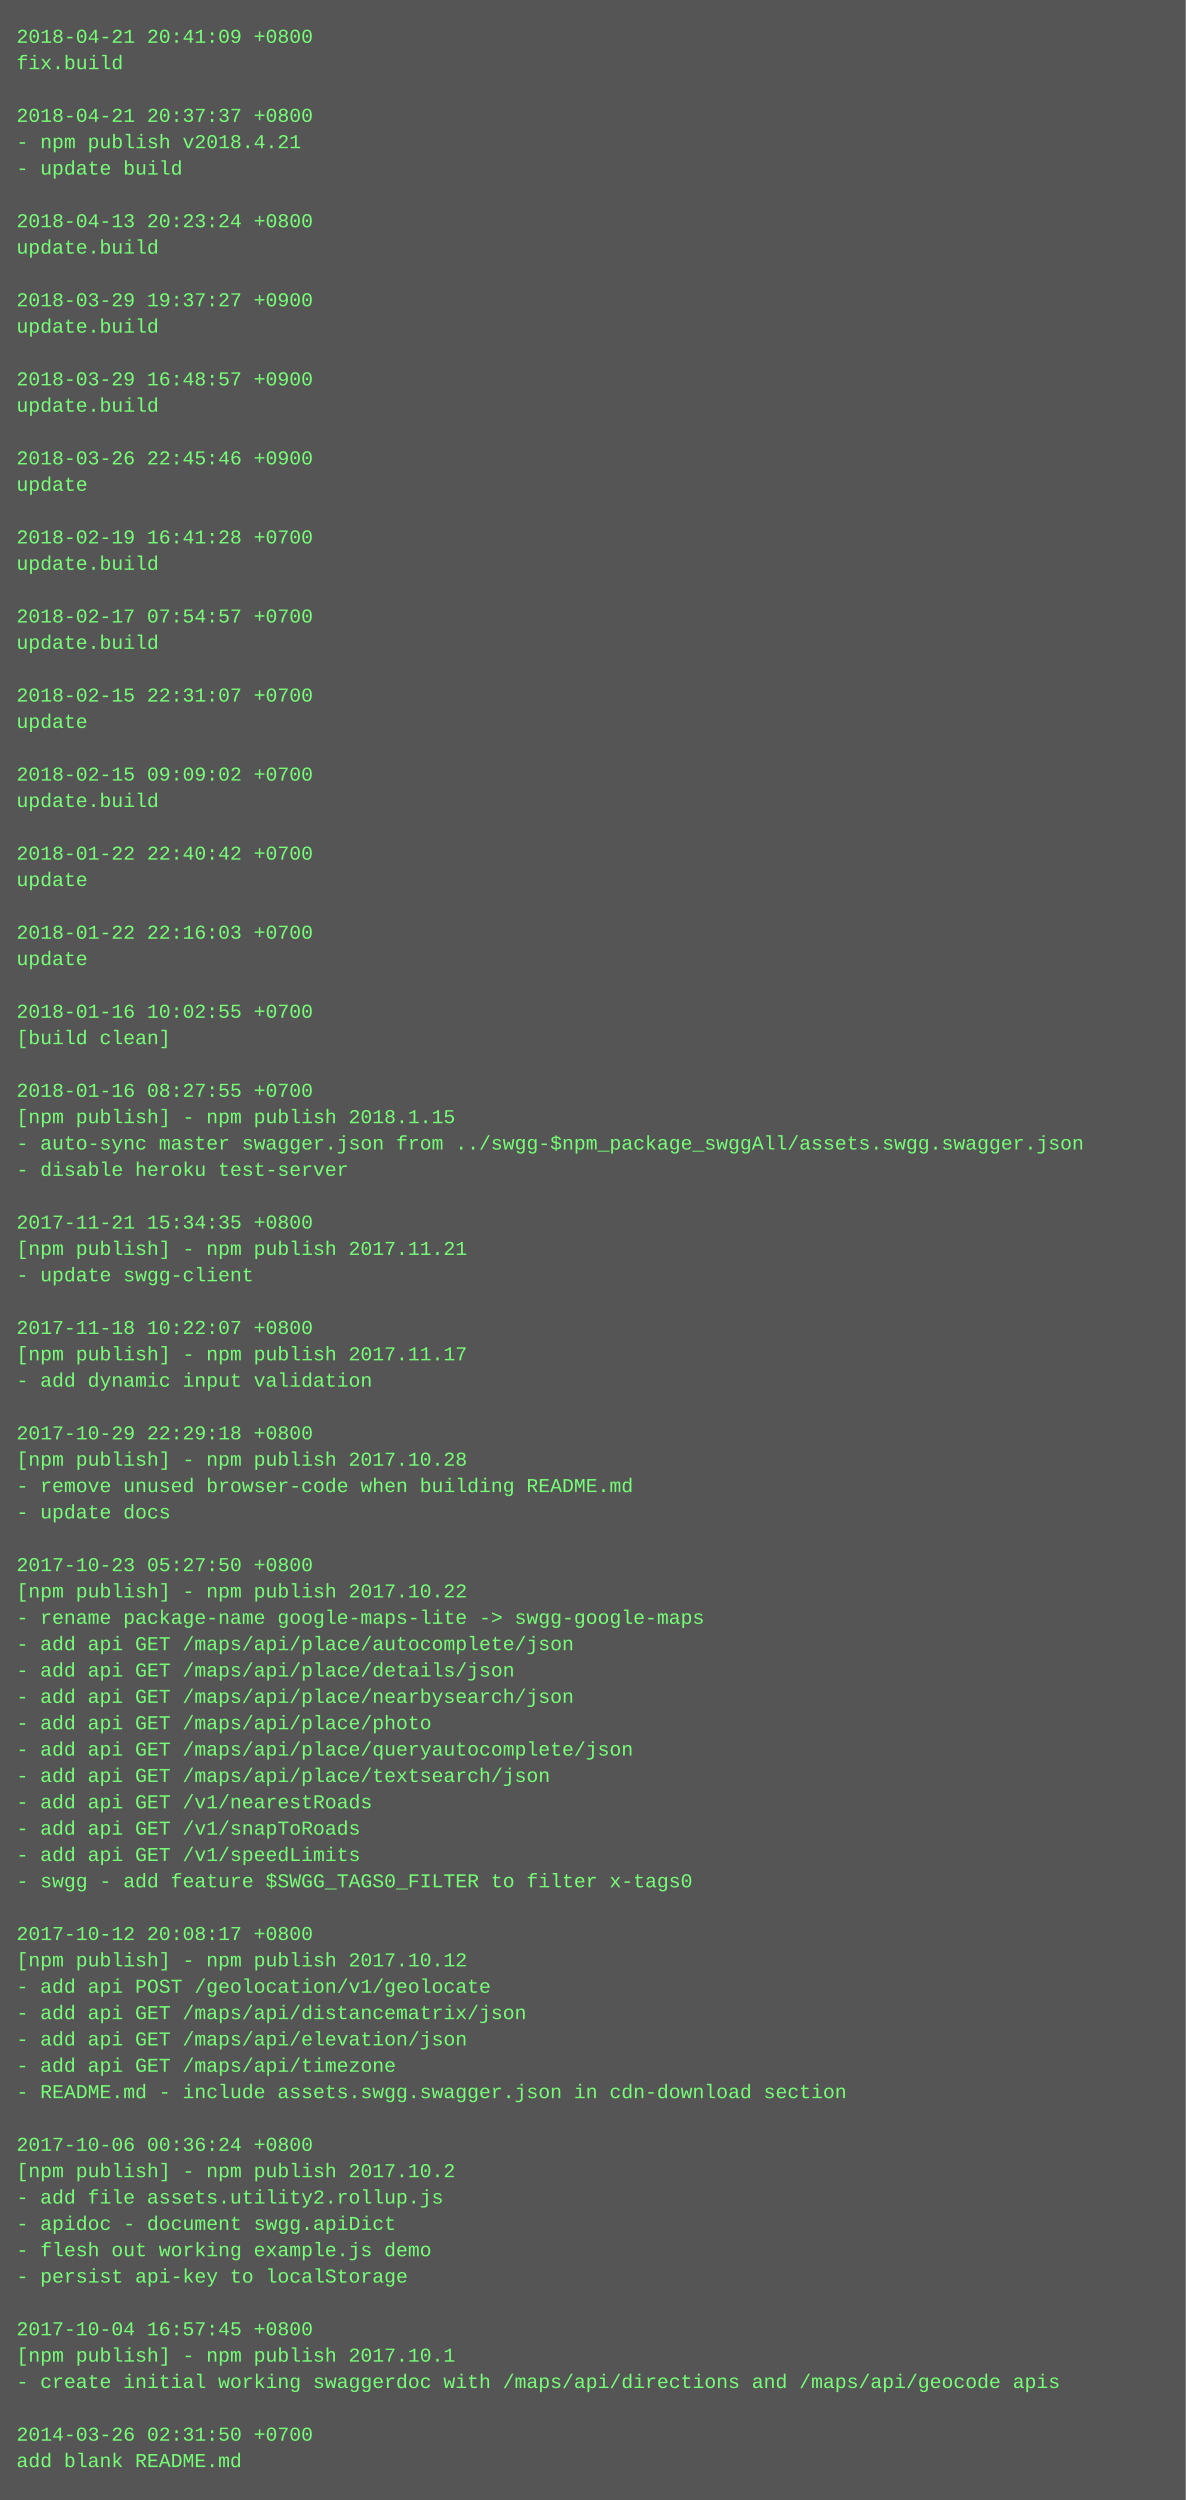
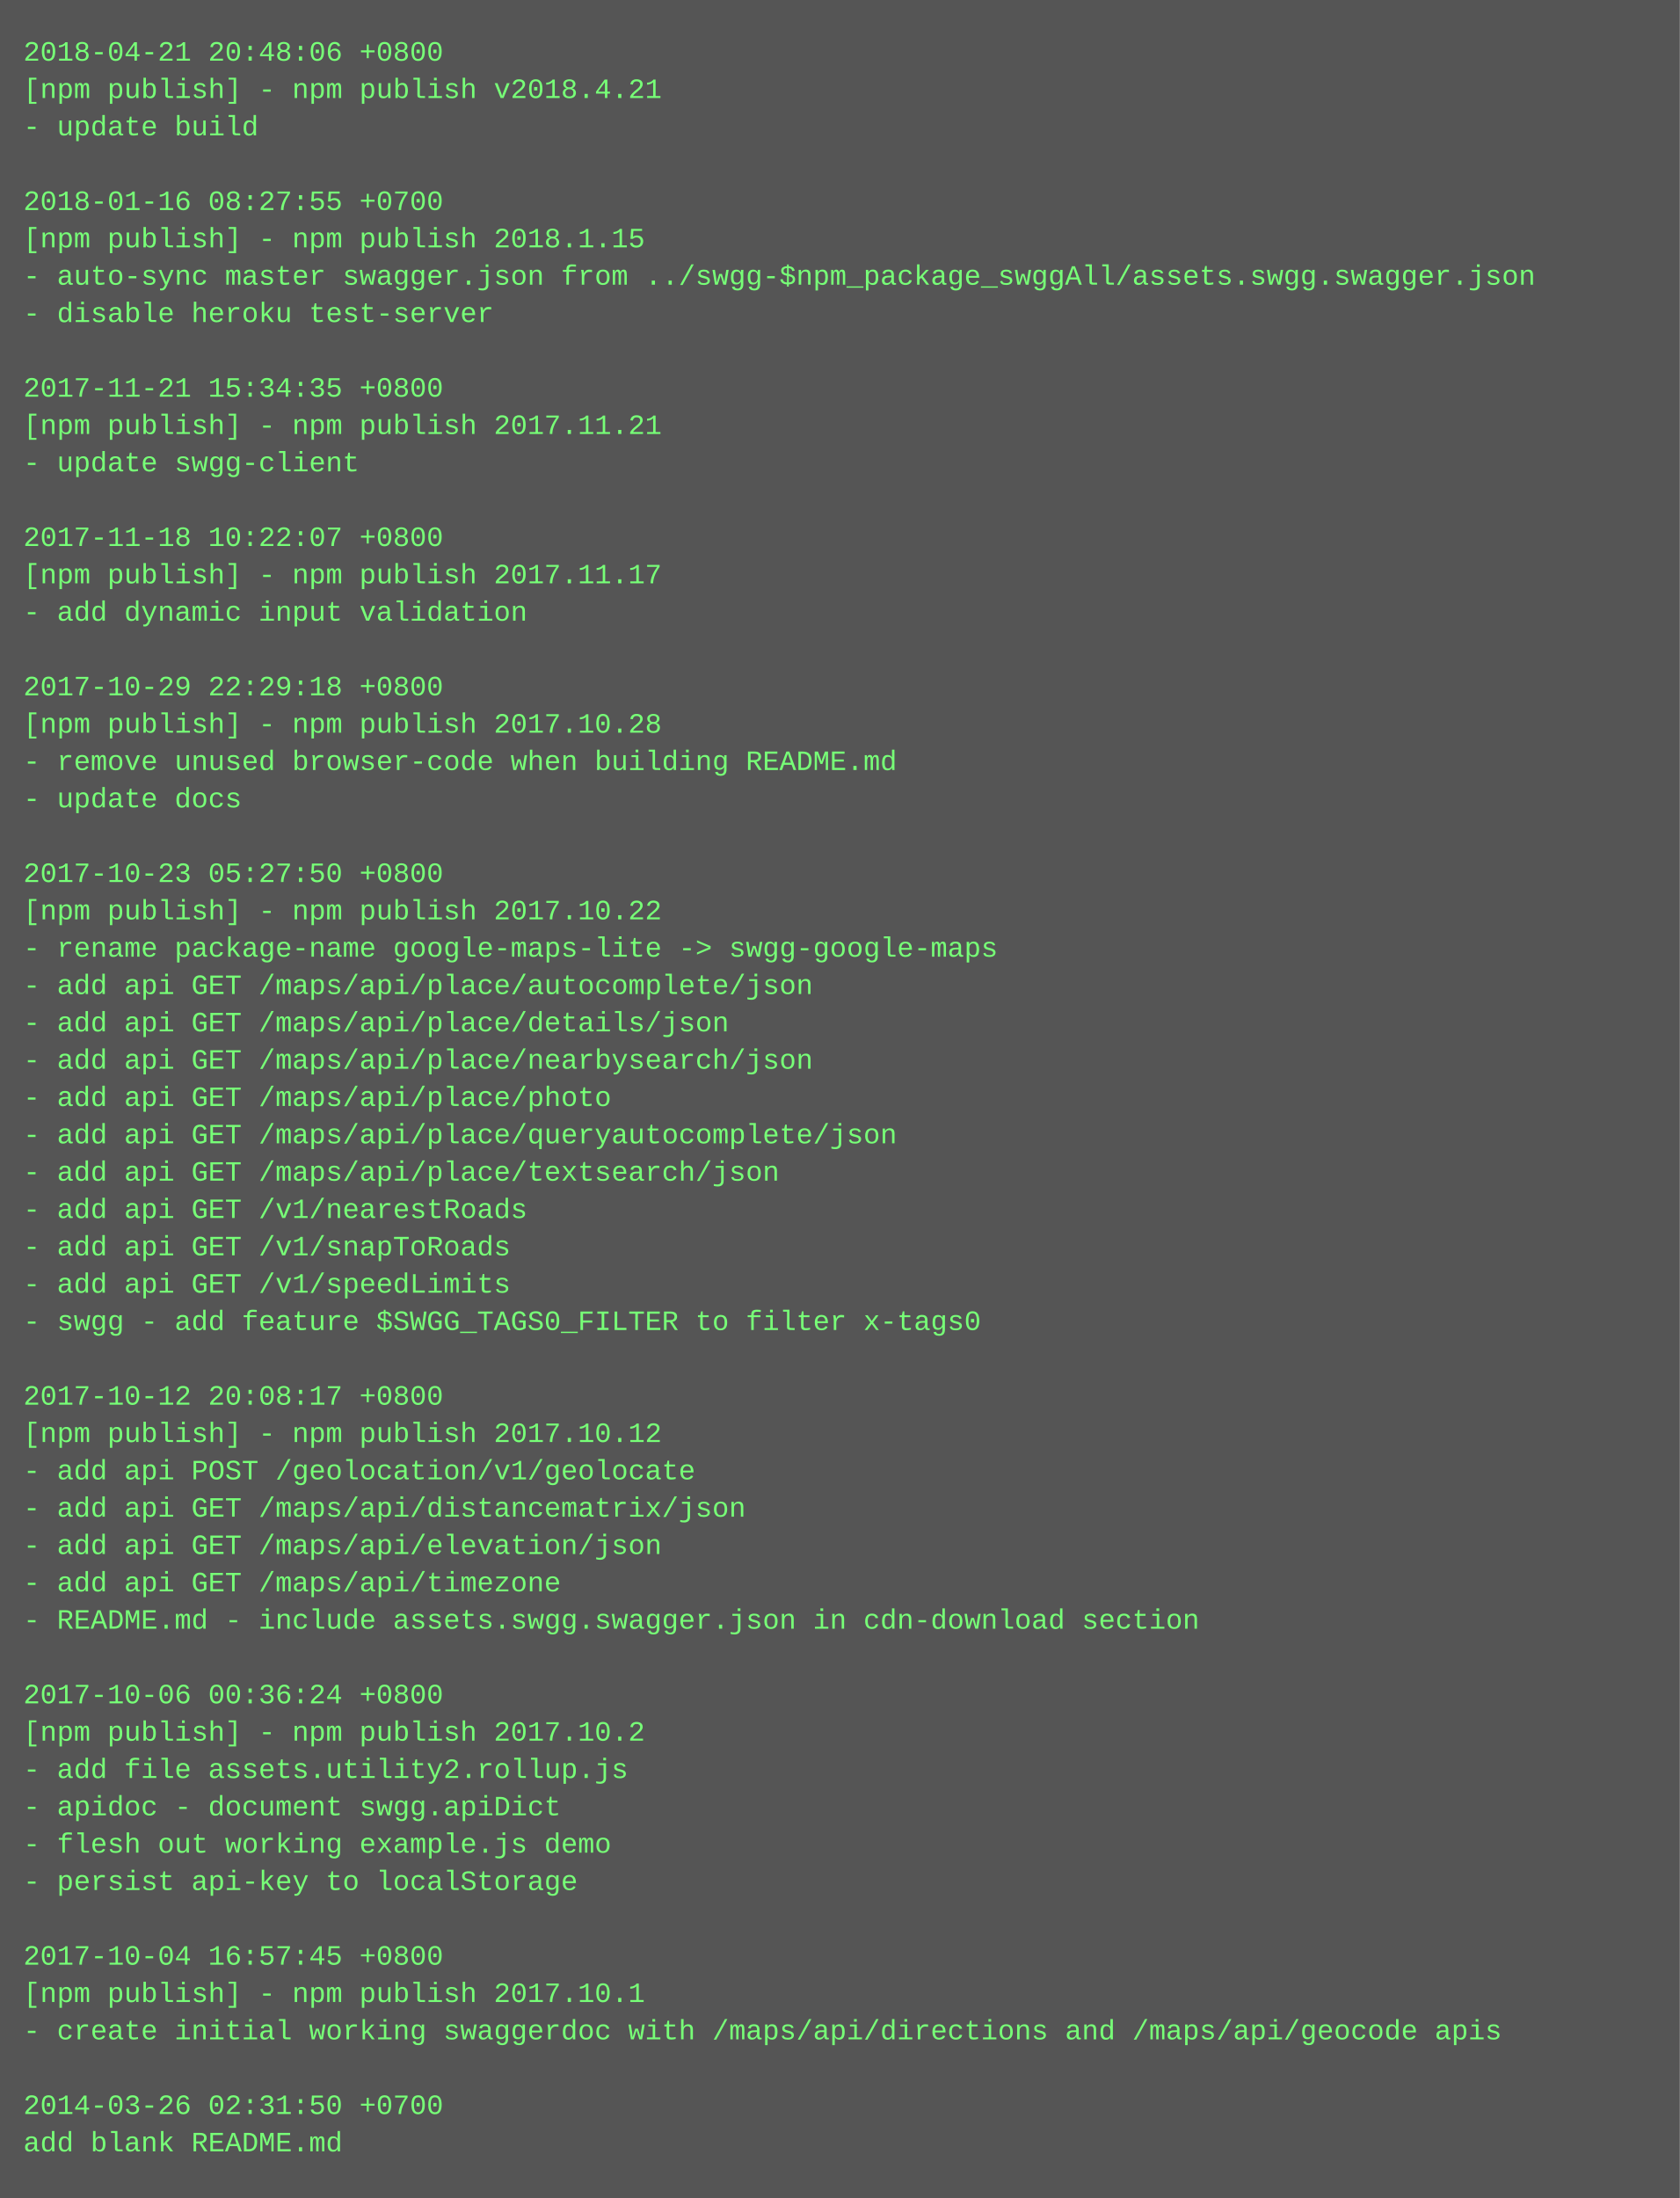
- <svg xmlns="http://www.w3.org/2000/svg" height="1518" width="720">
-   <rect height="1518" fill="#555" width="720" />
+ <svg xmlns="http://www.w3.org/2000/svg" height="942" width="720">
+   <rect height="942" fill="#555" width="720" />
  <text fill="#7f7" font-family="Courier New" font-size="12" xml:space="preserve">
-     <tspan x="10" y="26">2018-04-21 20:41:09 +0800</tspan>
-     <tspan x="10" y="42">fix.build</tspan>
-     <tspan x="10" y="58" />
-     <tspan x="10" y="74">2018-04-21 20:37:37 +0800</tspan>
-     <tspan x="10" y="90">- npm publish v2018.4.21</tspan>
-     <tspan x="10" y="106">- update build</tspan>
-     <tspan x="10" y="122" />
-     <tspan x="10" y="138">2018-04-13 20:23:24 +0800</tspan>
-     <tspan x="10" y="154">update.build</tspan>
-     <tspan x="10" y="170" />
-     <tspan x="10" y="186">2018-03-29 19:37:27 +0900</tspan>
-     <tspan x="10" y="202">update.build</tspan>
+     <tspan x="10" y="26">2018-04-21 20:48:06 +0800</tspan>
+     <tspan x="10" y="42">[npm publish] - npm publish v2018.4.21</tspan>
+     <tspan x="10" y="58">- update build</tspan>
+     <tspan x="10" y="74" />
+     <tspan x="10" y="90">2018-01-16 08:27:55 +0700</tspan>
+     <tspan x="10" y="106">[npm publish] - npm publish 2018.1.15</tspan>
+     <tspan x="10" y="122">- auto-sync master swagger.json from ../swgg-$npm_package_swggAll/assets.swgg.swagger.json</tspan>
+     <tspan x="10" y="138">- disable heroku test-server</tspan>
+     <tspan x="10" y="154" />
+     <tspan x="10" y="170">2017-11-21 15:34:35 +0800</tspan>
+     <tspan x="10" y="186">[npm publish] - npm publish 2017.11.21</tspan>
+     <tspan x="10" y="202">- update swgg-client</tspan>
    <tspan x="10" y="218" />
-     <tspan x="10" y="234">2018-03-29 16:48:57 +0900</tspan>
-     <tspan x="10" y="250">update.build</tspan>
-     <tspan x="10" y="266" />
-     <tspan x="10" y="282">2018-03-26 22:45:46 +0900</tspan>
-     <tspan x="10" y="298">update</tspan>
-     <tspan x="10" y="314" />
-     <tspan x="10" y="330">2018-02-19 16:41:28 +0700</tspan>
-     <tspan x="10" y="346">update.build</tspan>
+     <tspan x="10" y="234">2017-11-18 10:22:07 +0800</tspan>
+     <tspan x="10" y="250">[npm publish] - npm publish 2017.11.17</tspan>
+     <tspan x="10" y="266">- add dynamic input validation</tspan>
+     <tspan x="10" y="282" />
+     <tspan x="10" y="298">2017-10-29 22:29:18 +0800</tspan>
+     <tspan x="10" y="314">[npm publish] - npm publish 2017.10.28</tspan>
+     <tspan x="10" y="330">- remove unused browser-code when building README.md</tspan>
+     <tspan x="10" y="346">- update docs</tspan>
    <tspan x="10" y="362" />
-     <tspan x="10" y="378">2018-02-17 07:54:57 +0700</tspan>
-     <tspan x="10" y="394">update.build</tspan>
-     <tspan x="10" y="410" />
-     <tspan x="10" y="426">2018-02-15 22:31:07 +0700</tspan>
-     <tspan x="10" y="442">update</tspan>
-     <tspan x="10" y="458" />
-     <tspan x="10" y="474">2018-02-15 09:09:02 +0700</tspan>
-     <tspan x="10" y="490">update.build</tspan>
-     <tspan x="10" y="506" />
-     <tspan x="10" y="522">2018-01-22 22:40:42 +0700</tspan>
-     <tspan x="10" y="538">update</tspan>
-     <tspan x="10" y="554" />
-     <tspan x="10" y="570">2018-01-22 22:16:03 +0700</tspan>
-     <tspan x="10" y="586">update</tspan>
-     <tspan x="10" y="602" />
-     <tspan x="10" y="618">2018-01-16 10:02:55 +0700</tspan>
-     <tspan x="10" y="634">[build clean]</tspan>
-     <tspan x="10" y="650" />
-     <tspan x="10" y="666">2018-01-16 08:27:55 +0700</tspan>
-     <tspan x="10" y="682">[npm publish] - npm publish 2018.1.15</tspan>
-     <tspan x="10" y="698">- auto-sync master swagger.json from ../swgg-$npm_package_swggAll/assets.swgg.swagger.json</tspan>
-     <tspan x="10" y="714">- disable heroku test-server</tspan>
-     <tspan x="10" y="730" />
-     <tspan x="10" y="746">2017-11-21 15:34:35 +0800</tspan>
-     <tspan x="10" y="762">[npm publish] - npm publish 2017.11.21</tspan>
-     <tspan x="10" y="778">- update swgg-client</tspan>
-     <tspan x="10" y="794" />
-     <tspan x="10" y="810">2017-11-18 10:22:07 +0800</tspan>
-     <tspan x="10" y="826">[npm publish] - npm publish 2017.11.17</tspan>
-     <tspan x="10" y="842">- add dynamic input validation</tspan>
-     <tspan x="10" y="858" />
-     <tspan x="10" y="874">2017-10-29 22:29:18 +0800</tspan>
-     <tspan x="10" y="890">[npm publish] - npm publish 2017.10.28</tspan>
-     <tspan x="10" y="906">- remove unused browser-code when building README.md</tspan>
-     <tspan x="10" y="922">- update docs</tspan>
-     <tspan x="10" y="938" />
-     <tspan x="10" y="954">2017-10-23 05:27:50 +0800</tspan>
-     <tspan x="10" y="970">[npm publish] - npm publish 2017.10.22</tspan>
-     <tspan x="10" y="986">- rename package-name google-maps-lite -&gt; swgg-google-maps</tspan>
-     <tspan x="10" y="1002">- add api GET /maps/api/place/autocomplete/json</tspan>
-     <tspan x="10" y="1018">- add api GET /maps/api/place/details/json</tspan>
-     <tspan x="10" y="1034">- add api GET /maps/api/place/nearbysearch/json</tspan>
-     <tspan x="10" y="1050">- add api GET /maps/api/place/photo</tspan>
-     <tspan x="10" y="1066">- add api GET /maps/api/place/queryautocomplete/json</tspan>
-     <tspan x="10" y="1082">- add api GET /maps/api/place/textsearch/json</tspan>
-     <tspan x="10" y="1098">- add api GET /v1/nearestRoads</tspan>
-     <tspan x="10" y="1114">- add api GET /v1/snapToRoads</tspan>
-     <tspan x="10" y="1130">- add api GET /v1/speedLimits</tspan>
-     <tspan x="10" y="1146">- swgg - add feature $SWGG_TAGS0_FILTER to filter x-tags0</tspan>
-     <tspan x="10" y="1162" />
-     <tspan x="10" y="1178">2017-10-12 20:08:17 +0800</tspan>
-     <tspan x="10" y="1194">[npm publish] - npm publish 2017.10.12</tspan>
-     <tspan x="10" y="1210">- add api POST /geolocation/v1/geolocate</tspan>
-     <tspan x="10" y="1226">- add api GET /maps/api/distancematrix/json</tspan>
-     <tspan x="10" y="1242">- add api GET /maps/api/elevation/json</tspan>
-     <tspan x="10" y="1258">- add api GET /maps/api/timezone</tspan>
-     <tspan x="10" y="1274">- README.md - include assets.swgg.swagger.json in cdn-download section</tspan>
-     <tspan x="10" y="1290" />
-     <tspan x="10" y="1306">2017-10-06 00:36:24 +0800</tspan>
-     <tspan x="10" y="1322">[npm publish] - npm publish 2017.10.2</tspan>
-     <tspan x="10" y="1338">- add file assets.utility2.rollup.js</tspan>
-     <tspan x="10" y="1354">- apidoc - document swgg.apiDict</tspan>
-     <tspan x="10" y="1370">- flesh out working example.js demo</tspan>
-     <tspan x="10" y="1386">- persist api-key to localStorage</tspan>
-     <tspan x="10" y="1402" />
-     <tspan x="10" y="1418">2017-10-04 16:57:45 +0800</tspan>
-     <tspan x="10" y="1434">[npm publish] - npm publish 2017.10.1</tspan>
-     <tspan x="10" y="1450">- create initial working swaggerdoc with /maps/api/directions and /maps/api/geocode apis</tspan>
-     <tspan x="10" y="1466" />
-     <tspan x="10" y="1482">2014-03-26 02:31:50 +0700</tspan>
-     <tspan x="10" y="1498">add blank README.md</tspan>
+     <tspan x="10" y="378">2017-10-23 05:27:50 +0800</tspan>
+     <tspan x="10" y="394">[npm publish] - npm publish 2017.10.22</tspan>
+     <tspan x="10" y="410">- rename package-name google-maps-lite -&gt; swgg-google-maps</tspan>
+     <tspan x="10" y="426">- add api GET /maps/api/place/autocomplete/json</tspan>
+     <tspan x="10" y="442">- add api GET /maps/api/place/details/json</tspan>
+     <tspan x="10" y="458">- add api GET /maps/api/place/nearbysearch/json</tspan>
+     <tspan x="10" y="474">- add api GET /maps/api/place/photo</tspan>
+     <tspan x="10" y="490">- add api GET /maps/api/place/queryautocomplete/json</tspan>
+     <tspan x="10" y="506">- add api GET /maps/api/place/textsearch/json</tspan>
+     <tspan x="10" y="522">- add api GET /v1/nearestRoads</tspan>
+     <tspan x="10" y="538">- add api GET /v1/snapToRoads</tspan>
+     <tspan x="10" y="554">- add api GET /v1/speedLimits</tspan>
+     <tspan x="10" y="570">- swgg - add feature $SWGG_TAGS0_FILTER to filter x-tags0</tspan>
+     <tspan x="10" y="586" />
+     <tspan x="10" y="602">2017-10-12 20:08:17 +0800</tspan>
+     <tspan x="10" y="618">[npm publish] - npm publish 2017.10.12</tspan>
+     <tspan x="10" y="634">- add api POST /geolocation/v1/geolocate</tspan>
+     <tspan x="10" y="650">- add api GET /maps/api/distancematrix/json</tspan>
+     <tspan x="10" y="666">- add api GET /maps/api/elevation/json</tspan>
+     <tspan x="10" y="682">- add api GET /maps/api/timezone</tspan>
+     <tspan x="10" y="698">- README.md - include assets.swgg.swagger.json in cdn-download section</tspan>
+     <tspan x="10" y="714" />
+     <tspan x="10" y="730">2017-10-06 00:36:24 +0800</tspan>
+     <tspan x="10" y="746">[npm publish] - npm publish 2017.10.2</tspan>
+     <tspan x="10" y="762">- add file assets.utility2.rollup.js</tspan>
+     <tspan x="10" y="778">- apidoc - document swgg.apiDict</tspan>
+     <tspan x="10" y="794">- flesh out working example.js demo</tspan>
+     <tspan x="10" y="810">- persist api-key to localStorage</tspan>
+     <tspan x="10" y="826" />
+     <tspan x="10" y="842">2017-10-04 16:57:45 +0800</tspan>
+     <tspan x="10" y="858">[npm publish] - npm publish 2017.10.1</tspan>
+     <tspan x="10" y="874">- create initial working swaggerdoc with /maps/api/directions and /maps/api/geocode apis</tspan>
+     <tspan x="10" y="890" />
+     <tspan x="10" y="906">2014-03-26 02:31:50 +0700</tspan>
+     <tspan x="10" y="922">add blank README.md</tspan>
  </text>
</svg>
